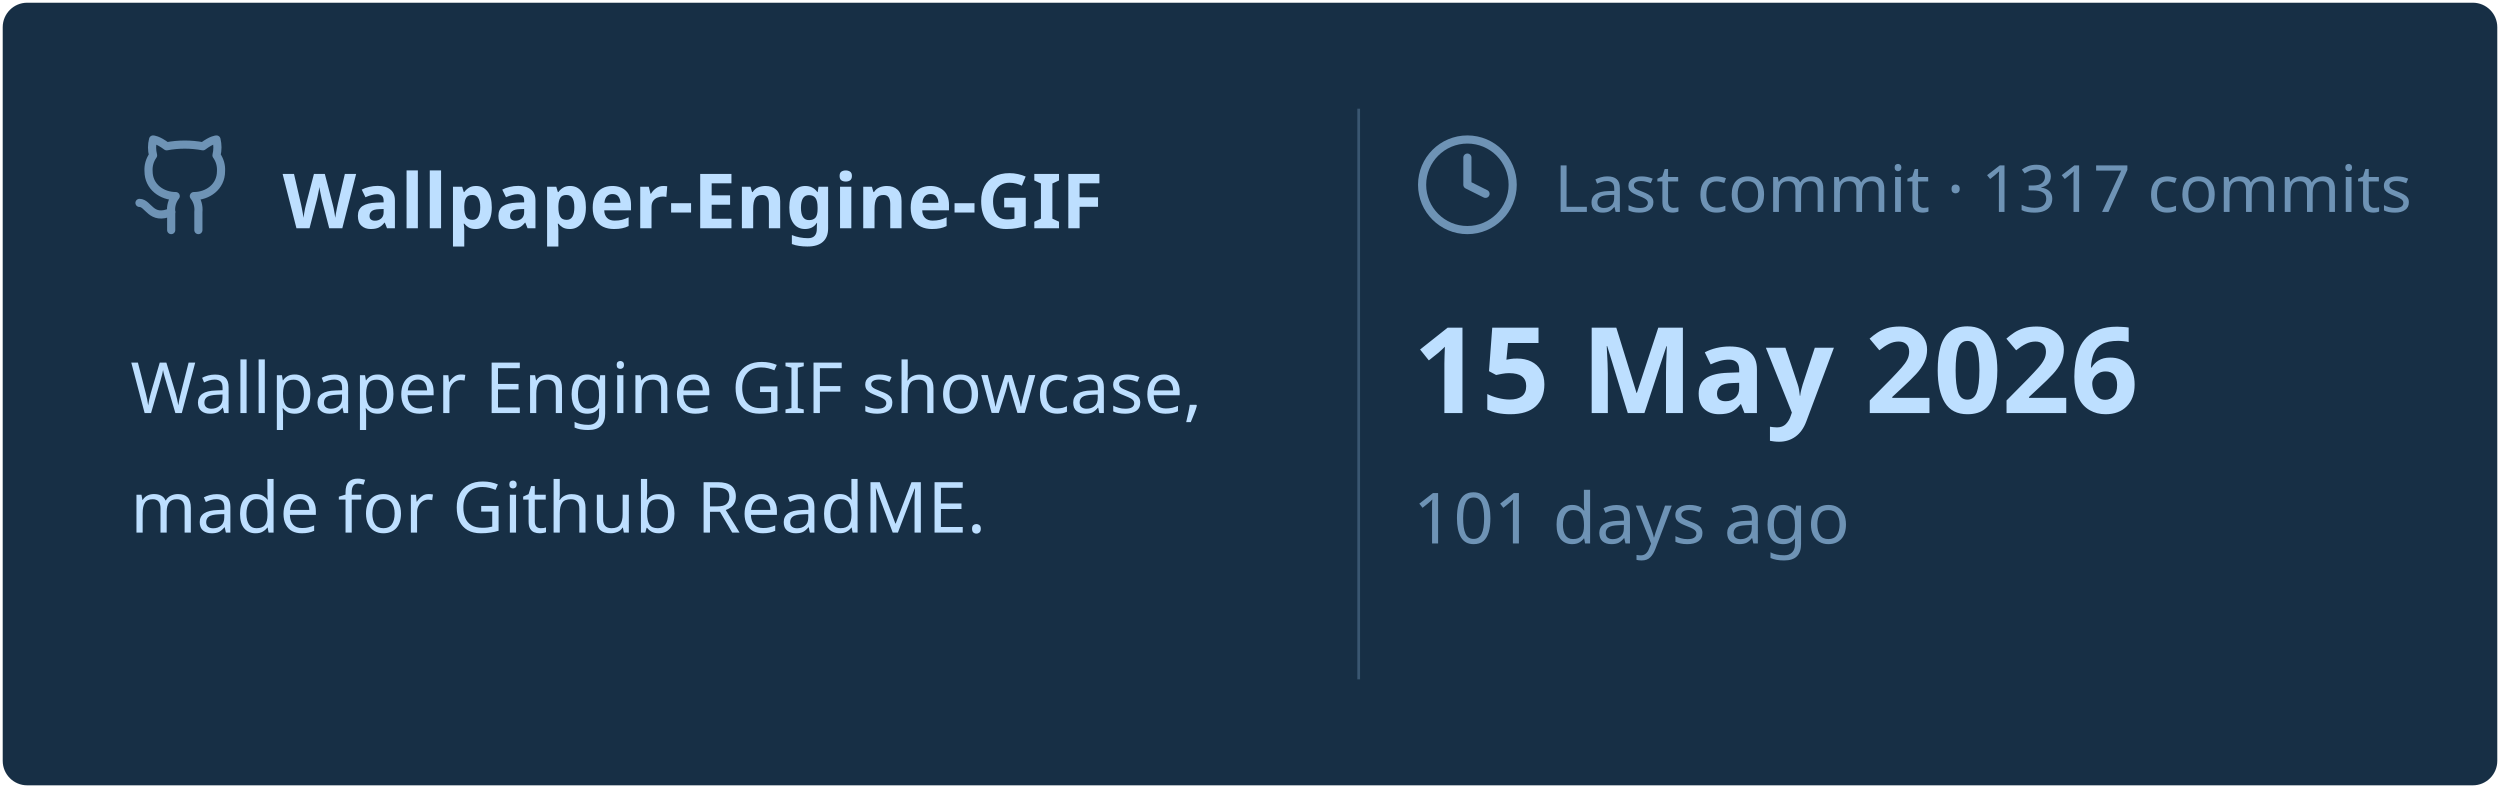
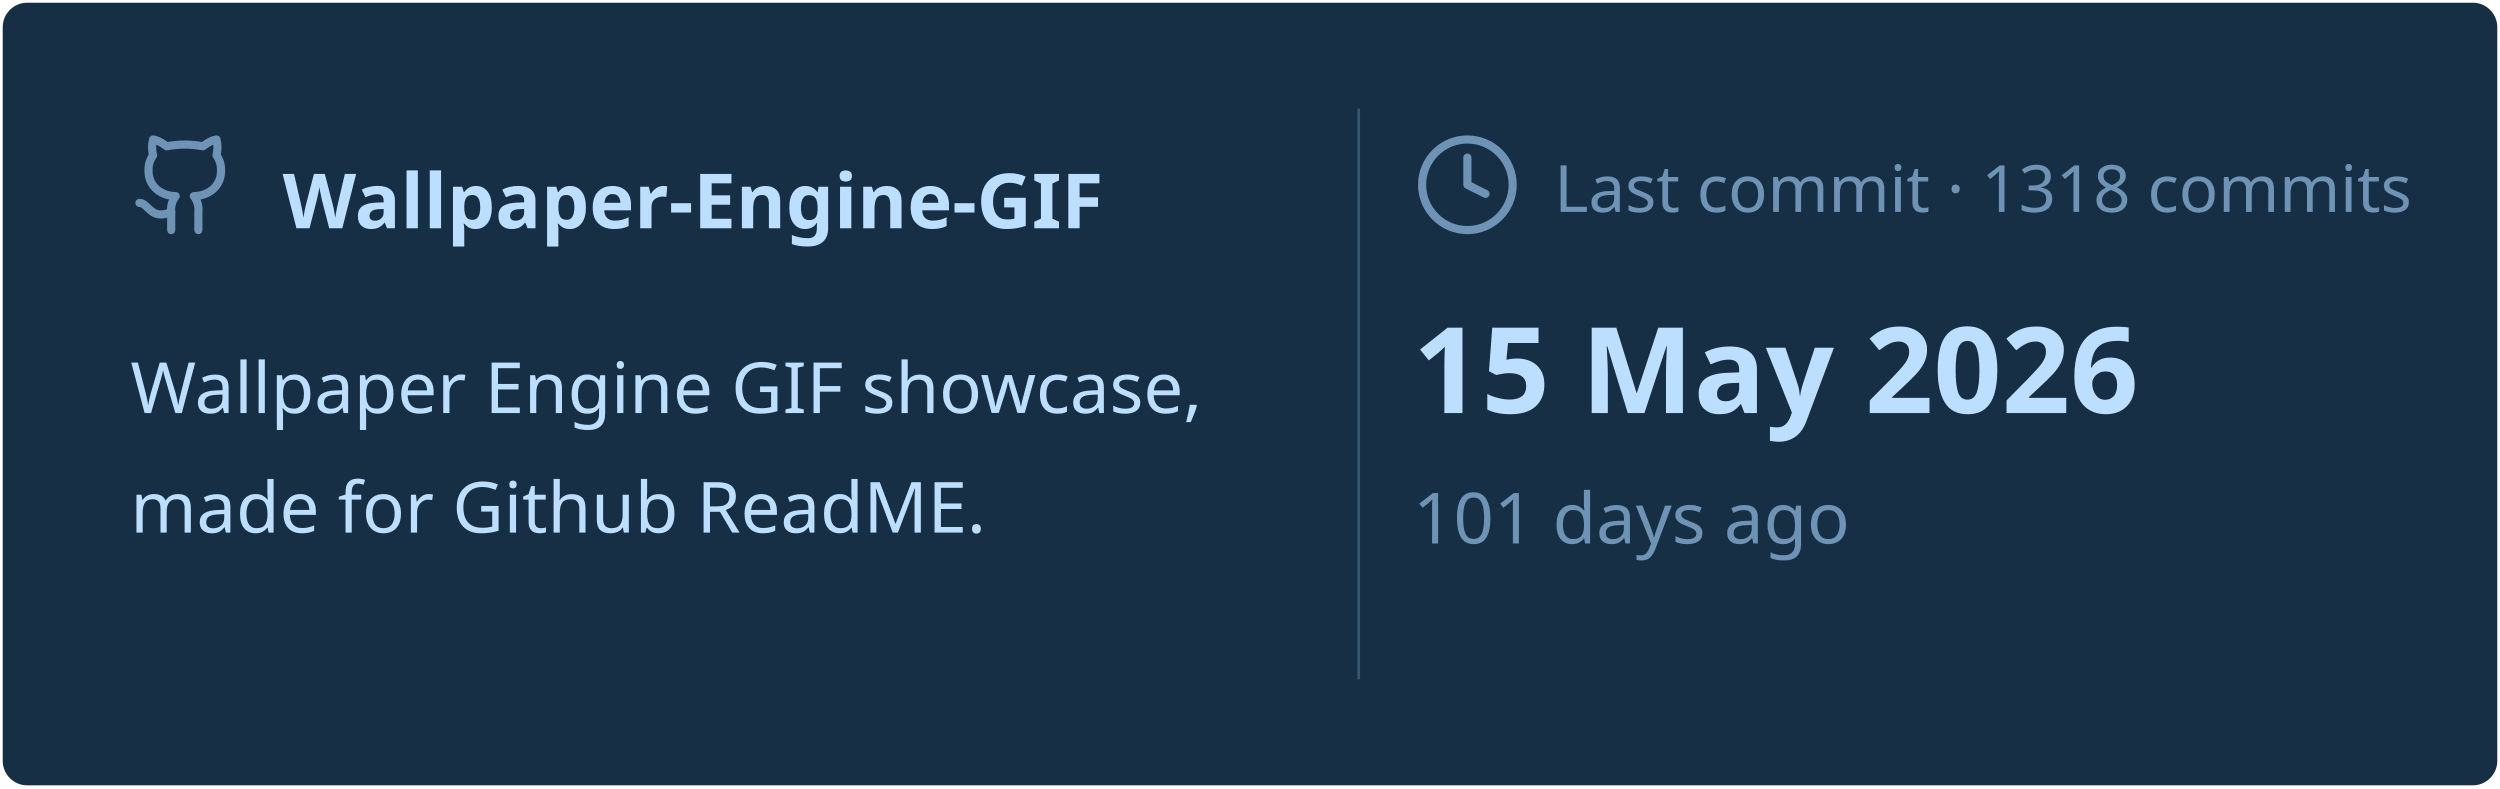
<svg xmlns="http://www.w3.org/2000/svg" viewBox="0 0 460 145" width="460px" height="145px">
  <rect stroke="#000000" stroke-opacity="0" fill="#172F45" rx="4.5" x="0.5" y="0.5" width="459" height="144" />
  <g transform="translate(24, 42)">
    <svg x="0" y="-18" width="20" height="20" viewBox="0 0 24 24" fill="none" stroke="#6E93B5" stroke-width="1.8" stroke-linecap="round" stroke-linejoin="round">
      <path d="M15 22v-4a4.8 4.8 0 0 0-1-3.5c3 0 6-2 6-5.5.08-1.25-.27-2.48-1-3.5.28-1.15.28-2.35 0-3.5 0 0-1 0-3 1.5-2.64-.5-5.36-.5-8 0C6 2 5 2 5 2c-.3 1.15-.3 2.35 0 3.5A5.403 5.403 0 0 0 4 9c0 3.5 3 5.5 6 5.5-.39.49-.68 1.05-.85 1.65-.17.6-.22 1.23-.15 1.85v4" />
      <path d="M9 18c-4.51 2-5-2-7-2" />
    </svg>
    <text x="28" y="0" font-family="&quot;Segoe UI&quot;, Ubuntu, sans-serif" font-size="14" font-weight="700" fill="#BDDFFF">Wallpaper-Engine-GIF</text>
  </g>
  <text x="24" y="76" font-family="&quot;Segoe UI&quot;, Ubuntu, sans-serif" font-size="13" font-weight="400" fill="#BDDFFF">Wallpaper Engine GIF showcase,</text>
  <text x="24" y="98" font-family="&quot;Segoe UI&quot;, Ubuntu, sans-serif" font-size="13" font-weight="400" fill="#BDDFFF">made for Github ReadME.</text>
  <line x1="250" y1="20" x2="250" y2="125" stroke="#6E93B5" stroke-width="0.5" stroke-opacity="0.4" />
  <svg x="260" y="24" width="20" height="20" viewBox="0 0 24 24" fill="none" stroke="#6E93B5" stroke-width="1.8" stroke-linecap="round" stroke-linejoin="round">
    <circle cx="12" cy="12" r="10" />
    <polyline points="12 6 12 12 16 14" />
  </svg>
-   <text x="286" y="39" font-family="&quot;Segoe UI&quot;, Ubuntu, sans-serif" font-size="12" font-weight="400" fill="#6E93B5">Last commit · 1317 commits</text>
+   <text x="286" y="39" font-family="&quot;Segoe UI&quot;, Ubuntu, sans-serif" font-size="12" font-weight="400" fill="#6E93B5">Last commit · 1318 commits</text>
  <text x="260" y="76" font-family="&quot;Segoe UI&quot;, Ubuntu, sans-serif" font-size="22" font-weight="700" fill="#BDDFFF">15 May 2026</text>
  <text x="260" y="100" font-family="&quot;Segoe UI&quot;, Ubuntu, sans-serif" font-size="13" font-weight="400" fill="#6E93B5">101 days ago</text>
</svg>
